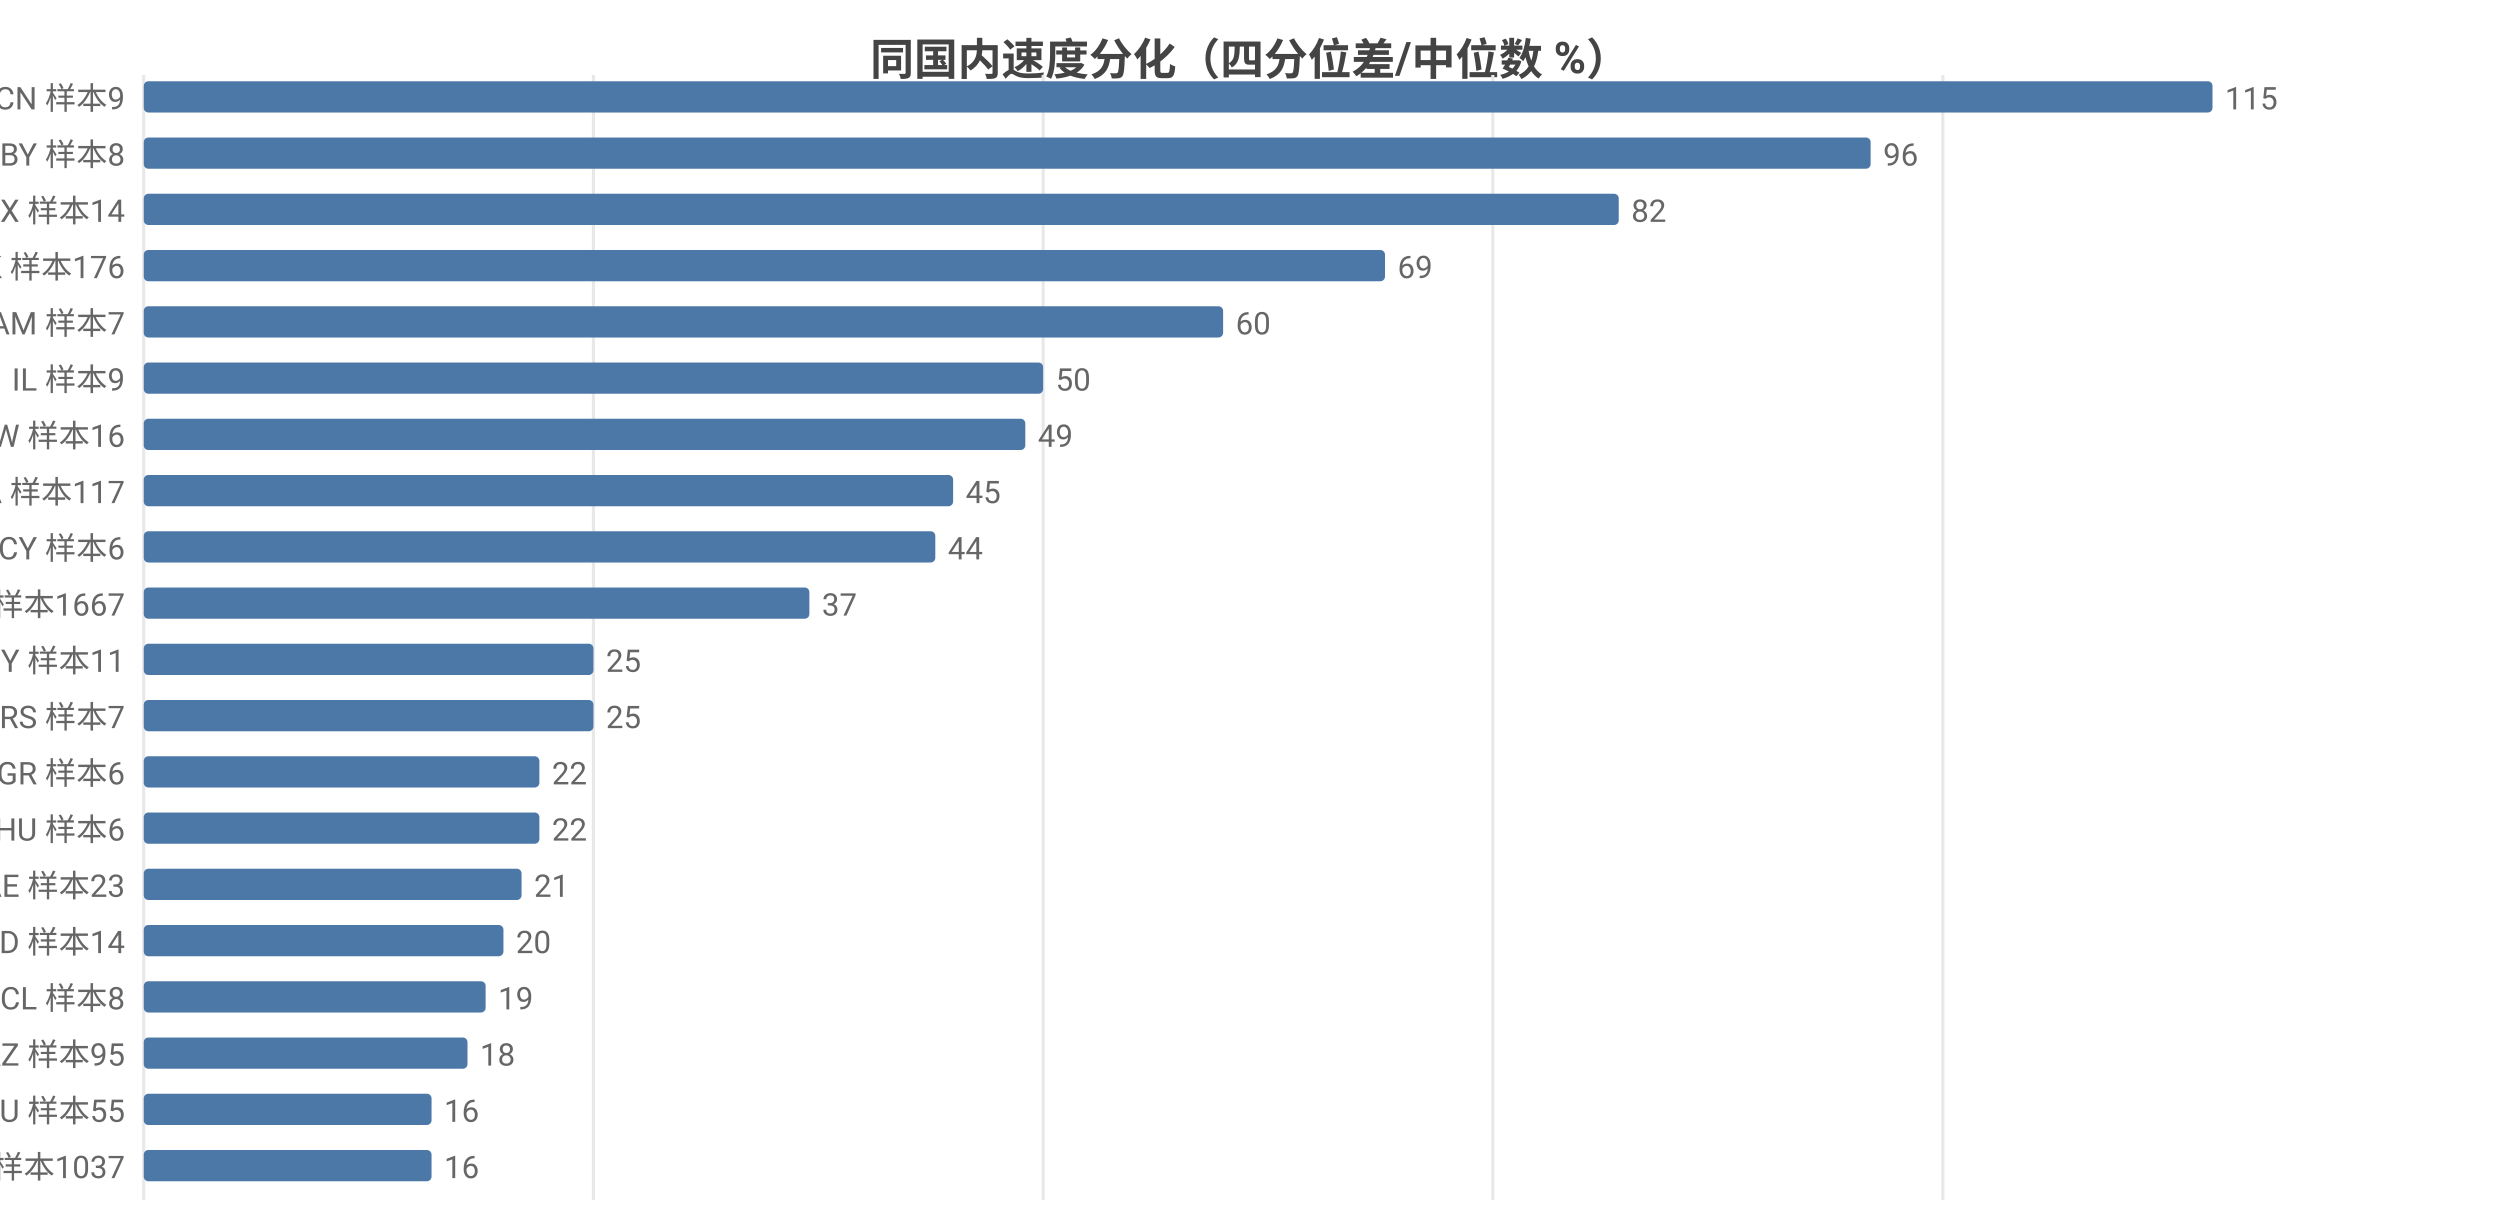
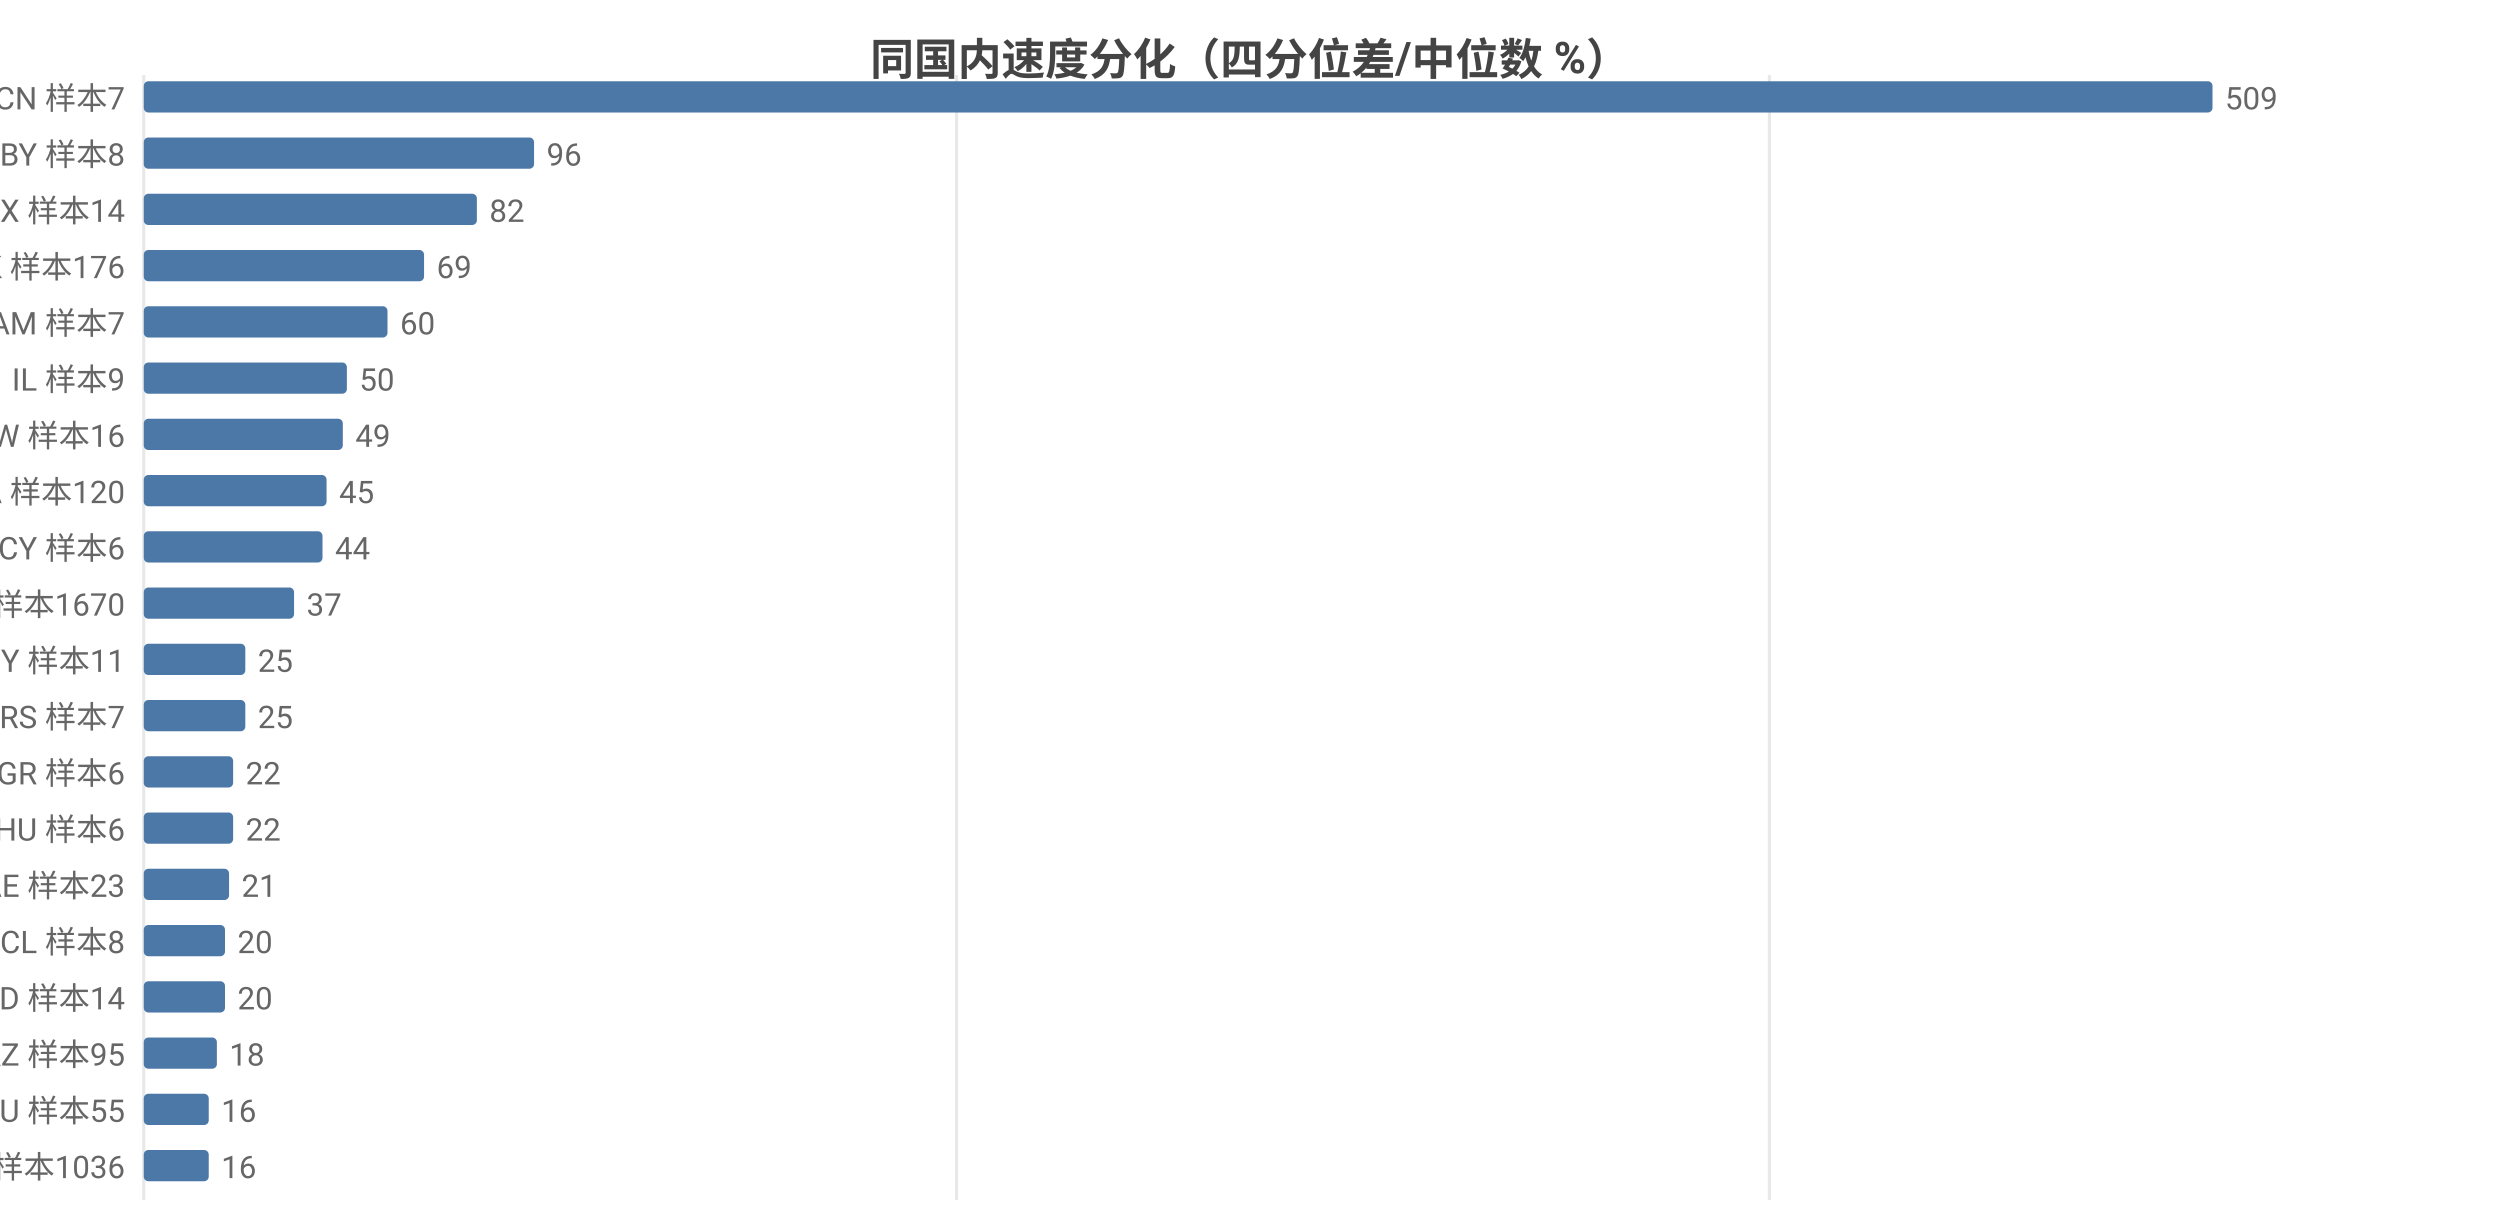
<svg xmlns="http://www.w3.org/2000/svg" width="800" height="392" viewBox="0 0 800 392">
  <rect width="800" height="392" fill="#ffffff" />
  <style>text{font-family:system-ui,-apple-system,'Segoe UI',Roboto,'PingFang SC','Microsoft YaHei','Noto Sans CJK SC',sans-serif}.g{stroke:#e8e8e8;stroke-width:1}.a{stroke:#999;stroke-width:1}.t{font-size:10px;fill:#666}.m{font-size:10px;text-anchor:middle;fill:#666}.e{font-size:10px;text-anchor:end;fill:#666}.l{font-size:11px;fill:#333}.tt{font-size:14px;font-weight:600;text-anchor:middle;fill:#444}.em{font-size:13px;text-anchor:middle;fill:#999}</style>
  <text class="tt" x="400.0" y="24">同国内速度分化（四分位差/中位数 %）</text>
  <line class="g" x1="46" y1="24" x2="46" y2="384" />
-   <line class="g" x1="189.9" y1="24" x2="189.9" y2="384" />
-   <line class="g" x1="333.8" y1="24" x2="333.8" y2="384" />
-   <line class="g" x1="477.7" y1="24" x2="477.7" y2="384" />
-   <line class="g" x1="621.7" y1="24" x2="621.7" y2="384" />
-   <text class="e" x="40" y="35">CN 样本9</text>
+   <line class="g" x1="306.1" y1="24" x2="306.1" y2="384" />
+   <line class="g" x1="566.2" y1="24" x2="566.2" y2="384" />
+   <text class="e" x="40" y="35">CN 样本7</text>
  <rect x="46" y="26" width="662" height="10" fill="#4c78a8" rx="1.5" />
-   <text class="t" x="712" y="35">115</text>
+   <text class="t" x="712" y="35">509</text>
  <text class="e" x="40" y="53">BY 样本8</text>
-   <rect x="46" y="44" width="552.6" height="10" fill="#4c78a8" rx="1.5" />
-   <text class="t" x="602.6" y="53">96</text>
+   <rect x="46" y="44" width="124.9" height="10" fill="#4c78a8" rx="1.5" />
+   <text class="t" x="174.9" y="53">96</text>
  <text class="e" x="40" y="71">MX 样本14</text>
-   <rect x="46" y="62" width="472.0" height="10" fill="#4c78a8" rx="1.5" />
-   <text class="t" x="522.0" y="71">82</text>
+   <rect x="46" y="62" width="106.6" height="10" fill="#4c78a8" rx="1.5" />
+   <text class="t" x="156.6" y="71">82</text>
  <text class="e" x="40" y="89">HK 样本176</text>
-   <rect x="46" y="80" width="397.2" height="10" fill="#4c78a8" rx="1.5" />
-   <text class="t" x="447.2" y="89">69</text>
+   <rect x="46" y="80" width="89.7" height="10" fill="#4c78a8" rx="1.5" />
+   <text class="t" x="139.7" y="89">69</text>
  <text class="e" x="40" y="107">AM 样本7</text>
-   <rect x="46" y="98" width="345.4" height="10" fill="#4c78a8" rx="1.5" />
-   <text class="t" x="395.4" y="107">60</text>
+   <rect x="46" y="98" width="78.0" height="10" fill="#4c78a8" rx="1.5" />
+   <text class="t" x="128.0" y="107">60</text>
  <text class="e" x="40" y="125">IL 样本9</text>
-   <rect x="46" y="116" width="287.8" height="10" fill="#4c78a8" rx="1.5" />
-   <text class="t" x="337.8" y="125">50</text>
+   <rect x="46" y="116" width="65.0" height="10" fill="#4c78a8" rx="1.5" />
+   <text class="t" x="115.0" y="125">50</text>
  <text class="e" x="40" y="143">TW 样本16</text>
-   <rect x="46" y="134" width="282.1" height="10" fill="#4c78a8" rx="1.5" />
-   <text class="t" x="332.1" y="143">49</text>
-   <text class="e" x="40" y="161">CA 样本117</text>
-   <rect x="46" y="152" width="259.0" height="10" fill="#4c78a8" rx="1.5" />
-   <text class="t" x="309.0" y="161">45</text>
+   <rect x="46" y="134" width="63.7" height="10" fill="#4c78a8" rx="1.5" />
+   <text class="t" x="113.7" y="143">49</text>
+   <text class="e" x="40" y="161">CA 样本120</text>
+   <rect x="46" y="152" width="58.5" height="10" fill="#4c78a8" rx="1.5" />
+   <text class="t" x="108.5" y="161">45</text>
  <text class="e" x="40" y="179">CY 样本6</text>
-   <rect x="46" y="170" width="253.3" height="10" fill="#4c78a8" rx="1.5" />
-   <text class="t" x="303.3" y="179">44</text>
-   <text class="e" x="40" y="197">US 样本1667</text>
-   <rect x="46" y="188" width="213.0" height="10" fill="#4c78a8" rx="1.5" />
-   <text class="t" x="263.0" y="197">37</text>
+   <rect x="46" y="170" width="57.2" height="10" fill="#4c78a8" rx="1.5" />
+   <text class="t" x="107.2" y="179">44</text>
+   <text class="e" x="40" y="197">US 样本1670</text>
+   <rect x="46" y="188" width="48.1" height="10" fill="#4c78a8" rx="1.5" />
+   <text class="t" x="98.1" y="197">37</text>
  <text class="e" x="40" y="215">MY 样本11</text>
-   <rect x="46" y="206" width="143.9" height="10" fill="#4c78a8" rx="1.5" />
-   <text class="t" x="193.9" y="215">25</text>
+   <rect x="46" y="206" width="32.5" height="10" fill="#4c78a8" rx="1.5" />
+   <text class="t" x="82.5" y="215">25</text>
  <text class="e" x="40" y="233">RS 样本7</text>
-   <rect x="46" y="224" width="143.9" height="10" fill="#4c78a8" rx="1.5" />
-   <text class="t" x="193.9" y="233">25</text>
+   <rect x="46" y="224" width="32.5" height="10" fill="#4c78a8" rx="1.5" />
+   <text class="t" x="82.5" y="233">25</text>
  <text class="e" x="40" y="251">GR 样本6</text>
-   <rect x="46" y="242" width="126.6" height="10" fill="#4c78a8" rx="1.5" />
-   <text class="t" x="176.6" y="251">22</text>
+   <rect x="46" y="242" width="28.6" height="10" fill="#4c78a8" rx="1.5" />
+   <text class="t" x="78.6" y="251">22</text>
  <text class="e" x="40" y="269">HU 样本6</text>
-   <rect x="46" y="260" width="126.6" height="10" fill="#4c78a8" rx="1.5" />
-   <text class="t" x="176.6" y="269">22</text>
+   <rect x="46" y="260" width="28.6" height="10" fill="#4c78a8" rx="1.5" />
+   <text class="t" x="78.6" y="269">22</text>
  <text class="e" x="40" y="287">AE 样本23</text>
-   <rect x="46" y="278" width="120.9" height="10" fill="#4c78a8" rx="1.5" />
-   <text class="t" x="170.9" y="287">21</text>
-   <text class="e" x="40" y="305">ID 样本14</text>
-   <rect x="46" y="296" width="115.1" height="10" fill="#4c78a8" rx="1.5" />
-   <text class="t" x="165.1" y="305">20</text>
-   <text class="e" x="40" y="323">CL 样本8</text>
-   <rect x="46" y="314" width="109.4" height="10" fill="#4c78a8" rx="1.5" />
-   <text class="t" x="159.4" y="323">19</text>
+   <rect x="46" y="278" width="27.3" height="10" fill="#4c78a8" rx="1.5" />
+   <text class="t" x="77.3" y="287">21</text>
+   <text class="e" x="40" y="305">CL 样本8</text>
+   <rect x="46" y="296" width="26.0" height="10" fill="#4c78a8" rx="1.5" />
+   <text class="t" x="76.0" y="305">20</text>
+   <text class="e" x="40" y="323">ID 样本14</text>
+   <rect x="46" y="314" width="26.0" height="10" fill="#4c78a8" rx="1.5" />
+   <text class="t" x="76.0" y="323">20</text>
  <text class="e" x="40" y="341">KZ 样本95</text>
-   <rect x="46" y="332" width="103.6" height="10" fill="#4c78a8" rx="1.5" />
-   <text class="t" x="153.6" y="341">18</text>
+   <rect x="46" y="332" width="23.4" height="10" fill="#4c78a8" rx="1.5" />
+   <text class="t" x="73.4" y="341">18</text>
  <text class="e" x="40" y="359">AU 样本55</text>
-   <rect x="46" y="350" width="92.1" height="10" fill="#4c78a8" rx="1.5" />
-   <text class="t" x="142.1" y="359">16</text>
-   <text class="e" x="40" y="377">FI 样本1037</text>
-   <rect x="46" y="368" width="92.1" height="10" fill="#4c78a8" rx="1.5" />
-   <text class="t" x="142.1" y="377">16</text>
+   <rect x="46" y="350" width="20.8" height="10" fill="#4c78a8" rx="1.5" />
+   <text class="t" x="70.8" y="359">16</text>
+   <text class="e" x="40" y="377">FI 样本1036</text>
+   <rect x="46" y="368" width="20.8" height="10" fill="#4c78a8" rx="1.5" />
+   <text class="t" x="70.8" y="377">16</text>
</svg>
